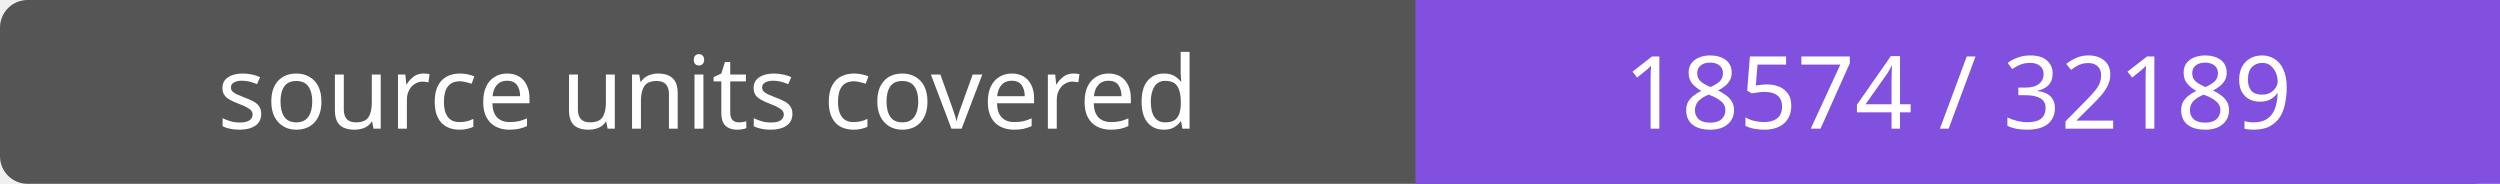
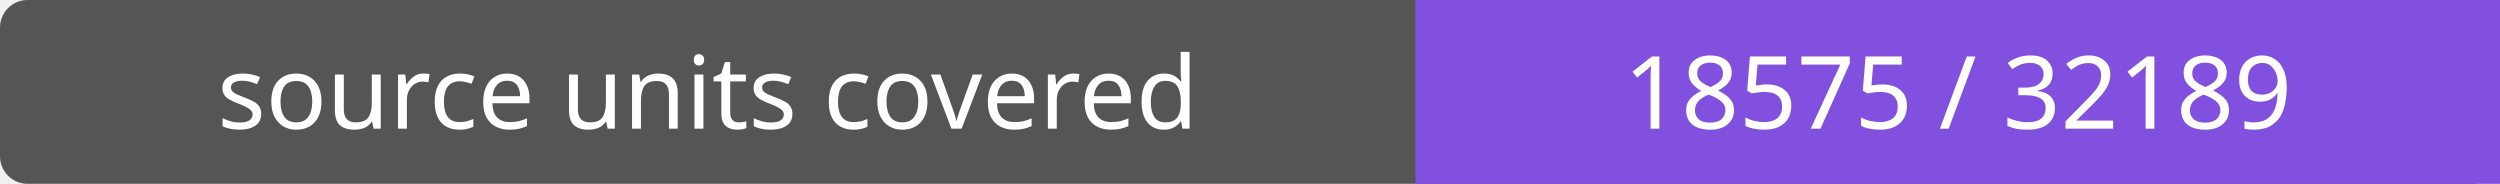
- <svg xmlns="http://www.w3.org/2000/svg" width="272" height="20" role="img" aria-label="source units covered: 18574 / 32189">
+ <svg xmlns="http://www.w3.org/2000/svg" width="272" height="20" role="img" aria-label="source units covered: 18575 / 32189">
  <rect width="272" height="20" rx="3" fill="#555" />
  <path fill="#8250df" d="M154 0h118v20H154z" />
  <g fill="#fff" text-anchor="middle" font-family="Verdana,sans-serif" font-size="11">
    <text x="77.0" y="14">source units covered</text>
-     <text x="213.0" y="14">18574 / 32189</text>
+     <text x="213.0" y="14">18575 / 32189</text>
  </g>
</svg>
